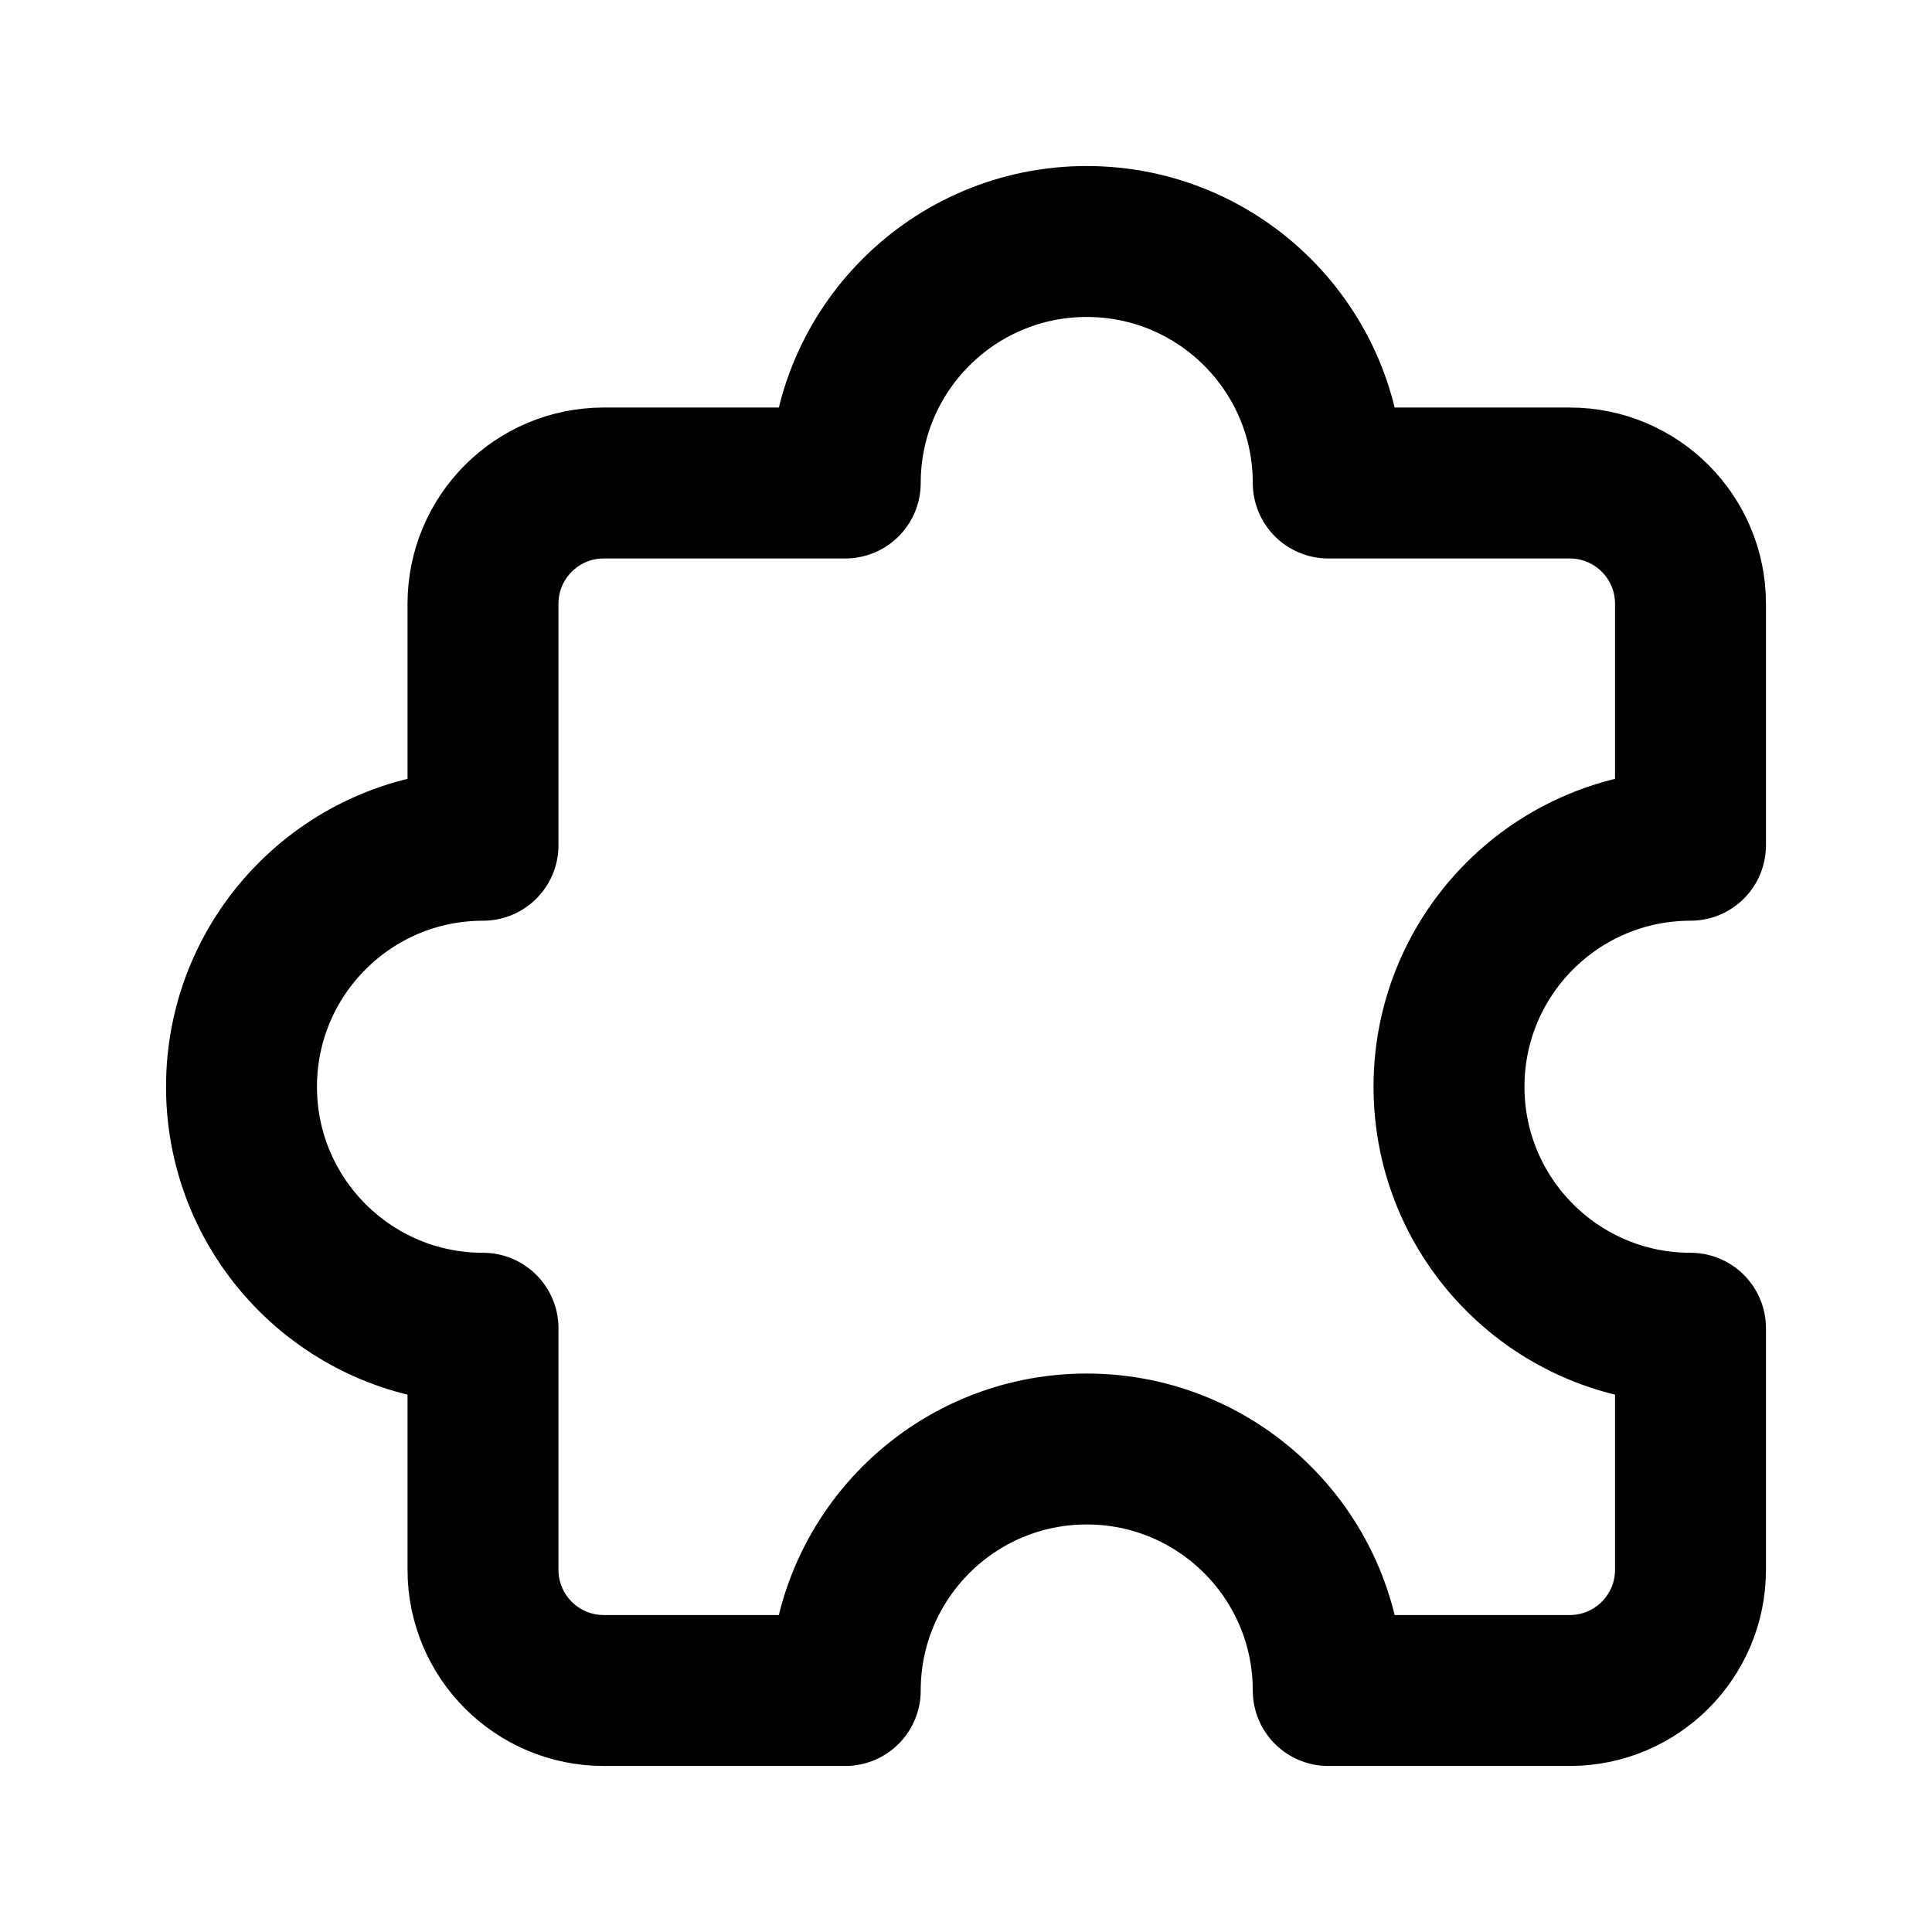
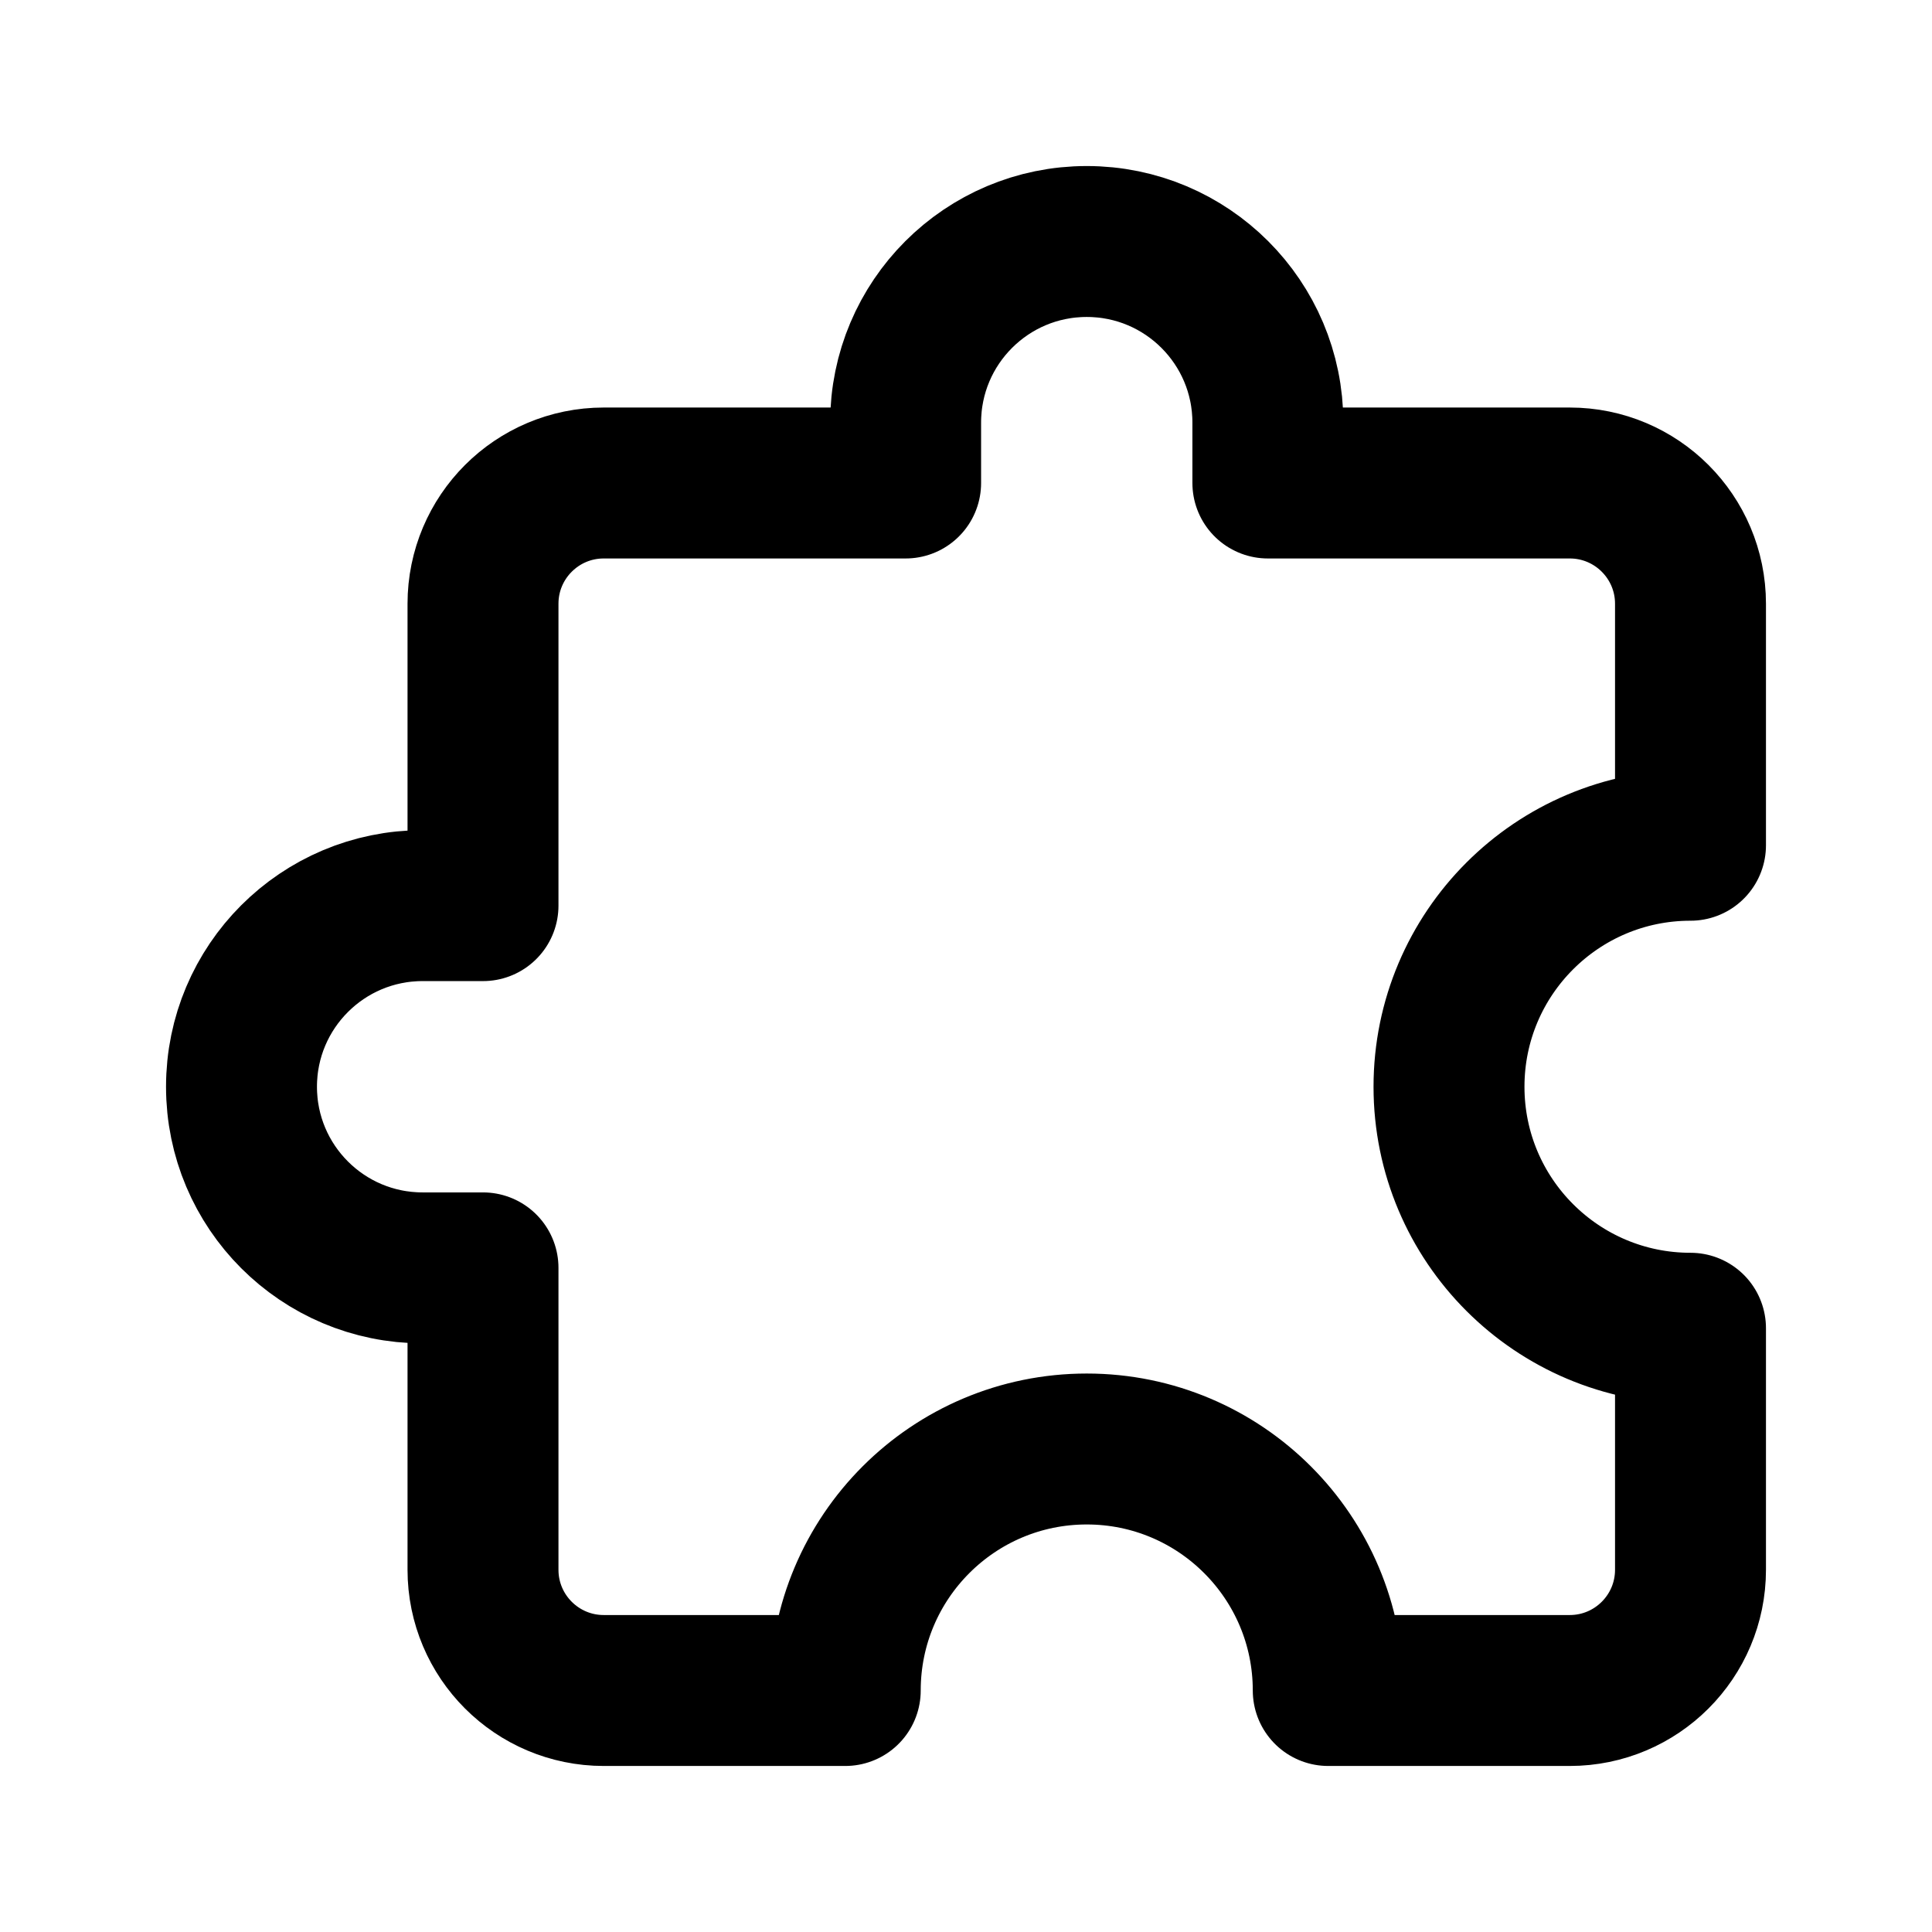
<svg xmlns="http://www.w3.org/2000/svg" data-set="area-pilot" data-keyline="square" data-angles="free" width="16" height="16" viewBox="0 0 16 16" fill="none">
-   <path data-filled="solid" d="M4 5A1 1 0 0 1 5 4H7A2 2 0 0 1 11 4H13A1 1 0 0 1 14 5V7A2 2 0 0 0 14 11V13A1 1 0 0 1 13 14H11A2 2 0 0 0 7 14H5A1 1 0 0 1 4 13V11A2 2 0 0 1 4 7Z" fill="none" stroke="currentColor" stroke-width="1.25" stroke-linecap="round" stroke-linejoin="round" />
+   <path data-filled="solid" d="M4 5A1 1 0 0 1 5 4H7.5V3.5A1.5 1.5 0 0 1 10.5 3.5V4H13A1 1 0 0 1 14 5V7A2 2 0 0 0 14 11V13A1 1 0 0 1 13 14H11A2 2 0 0 0 7 14H5A1 1 0 0 1 4 13V10.5H3.5A1.5 1.5 0 0 1 3.5 7.5H4Z" fill="none" stroke="currentColor" stroke-width="1.25" stroke-linecap="round" stroke-linejoin="round" />
</svg>
